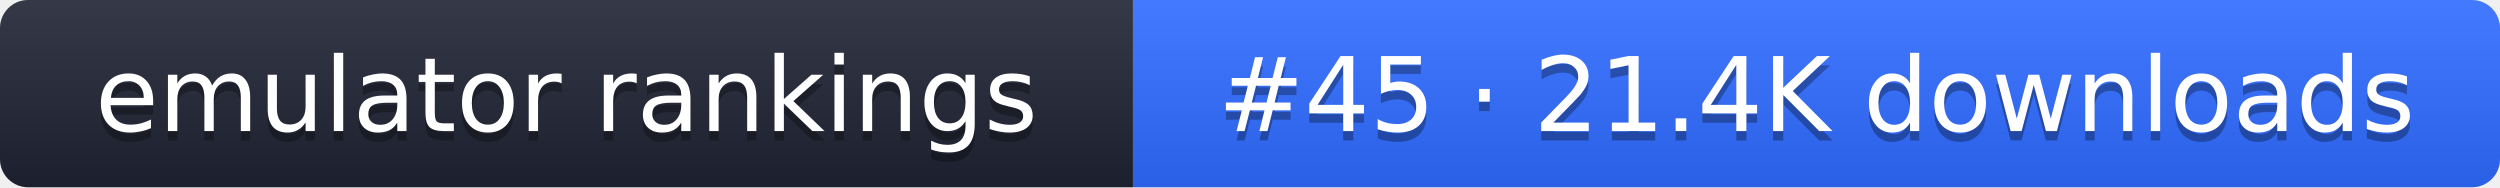
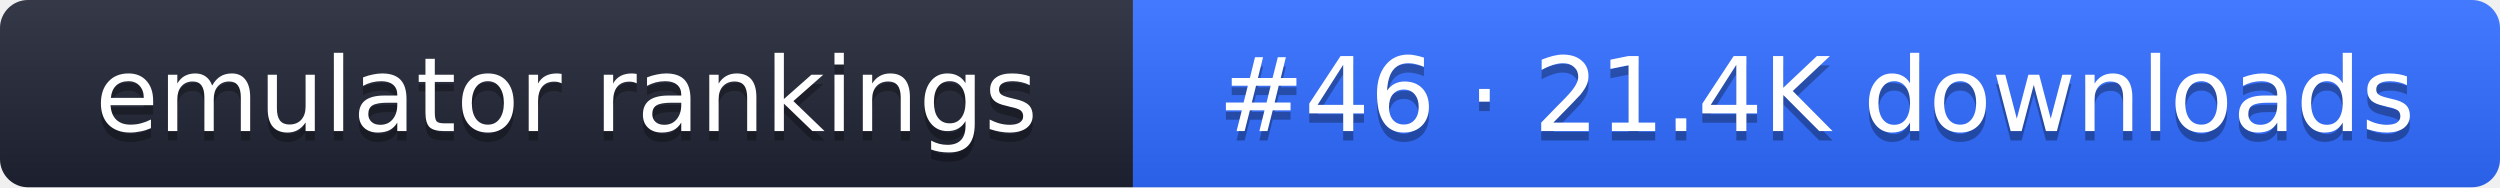
- <svg xmlns="http://www.w3.org/2000/svg" width="267" height="20" role="img" aria-label="emulator rankings: #45 · 21.4K downloads">
+ <svg xmlns="http://www.w3.org/2000/svg" width="267" height="20" role="img" aria-label="emulator rankings: #46 · 21.4K downloads">
  <linearGradient id="g" x2="0" y2="100%">
    <stop offset="0" stop-color="#fff" stop-opacity=".1" />
    <stop offset="1" stop-opacity=".1" />
  </linearGradient>
  <clipPath id="r">
    <rect width="267" height="20" rx="3" fill="#fff" />
  </clipPath>
  <g clip-path="url(#r)">
    <rect width="121" height="20" fill="#1f2433" />
    <rect x="121" width="146" height="20" fill="#2f6bff" />
    <rect width="267" height="20" fill="url(#g)" />
  </g>
  <g fill="#fff" text-anchor="middle" font-family="Verdana,DejaVu Sans,sans-serif" font-size="11">
    <text x="60.5" y="15" fill="#010101" fill-opacity=".3">emulator rankings</text>
    <text x="60.5" y="14">emulator rankings</text>
-     <text x="194" y="15" fill="#010101" fill-opacity=".3">#45 · 21.4K downloads</text>
-     <text x="194" y="14">#45 · 21.4K downloads</text>
+     <text x="194" y="15" fill="#010101" fill-opacity=".3">#46 · 21.4K downloads</text>
+     <text x="194" y="14">#46 · 21.4K downloads</text>
  </g>
</svg>
